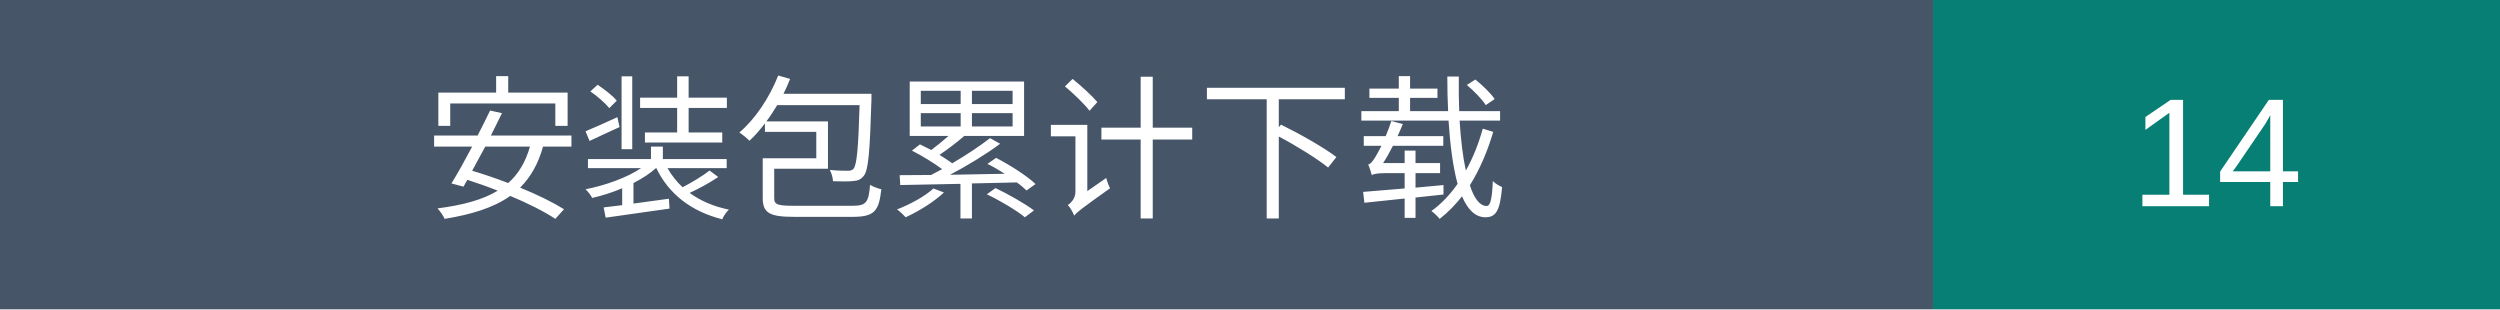
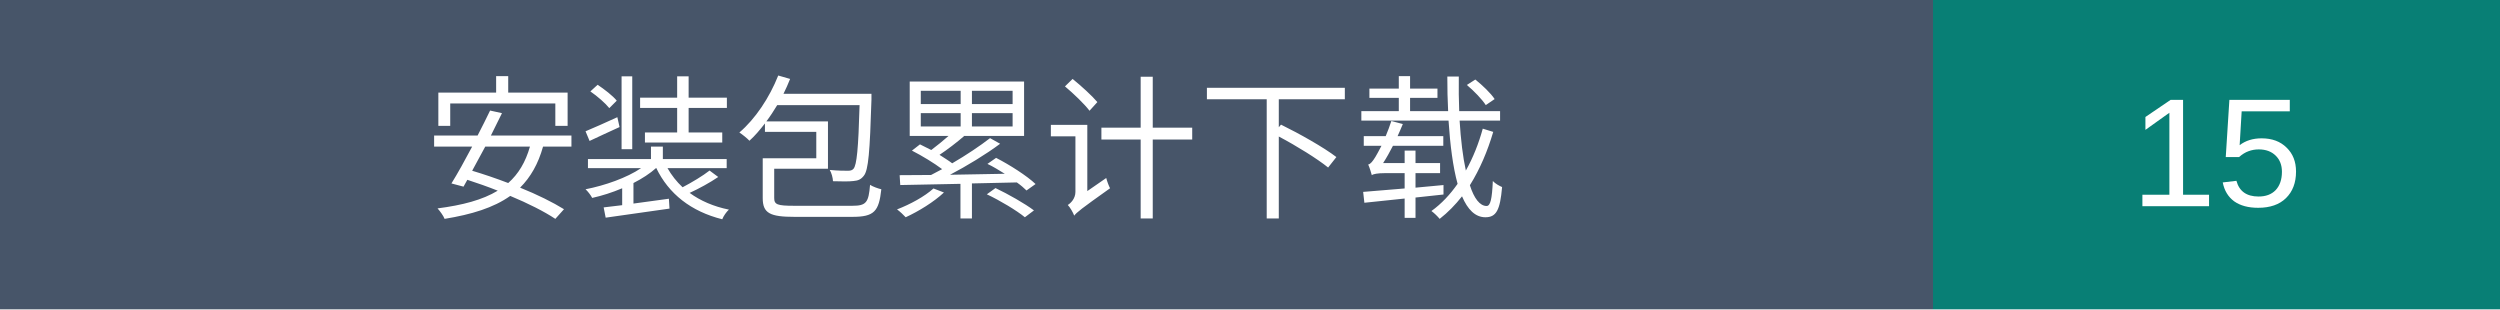
- <svg xmlns="http://www.w3.org/2000/svg" width="194" height="24" role="img" aria-label="安装包累计下载：14">
+ <svg xmlns="http://www.w3.org/2000/svg" width="194" height="24" role="img" aria-label="安装包累计下载：15">
  <rect width="150" height="24" fill="#475569" />
  <rect x="150" width="44" height="24" fill="#087f75" />
  <g fill="white" text-anchor="middle" font-family="Arial,Microsoft YaHei,sans-serif" font-size="12">
    <text x="75" y="16">安装包累计下载</text>
-     <text x="172.0" y="16">14</text>
+     <text x="172.0" y="16">15</text>
  </g>
</svg>
